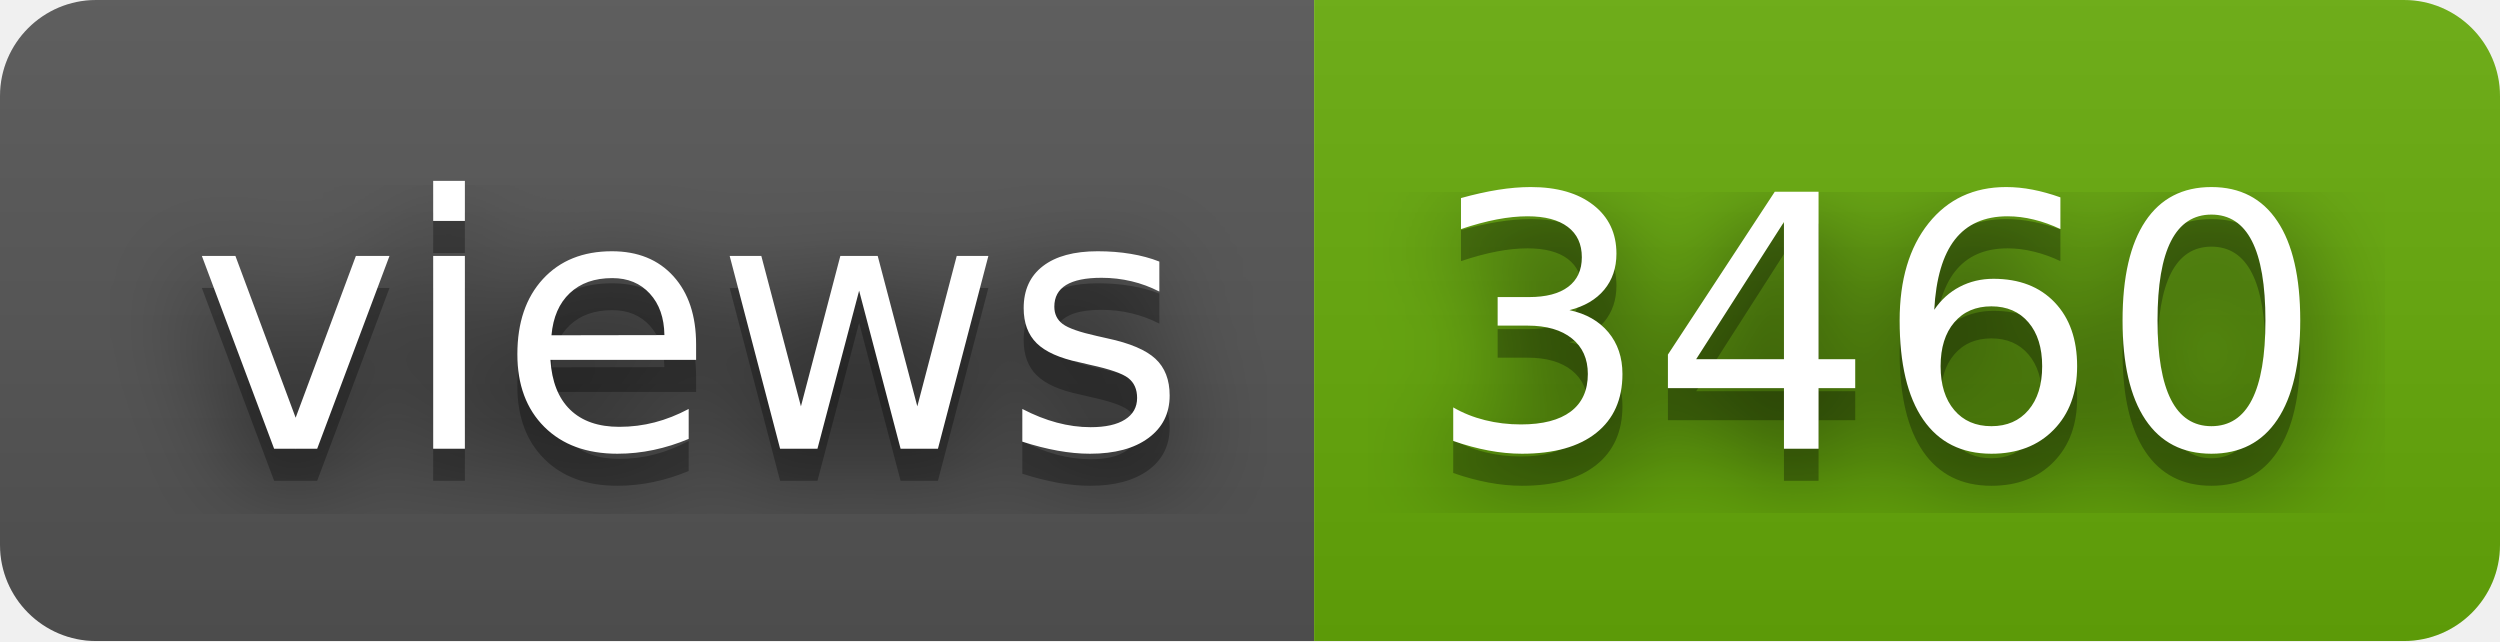
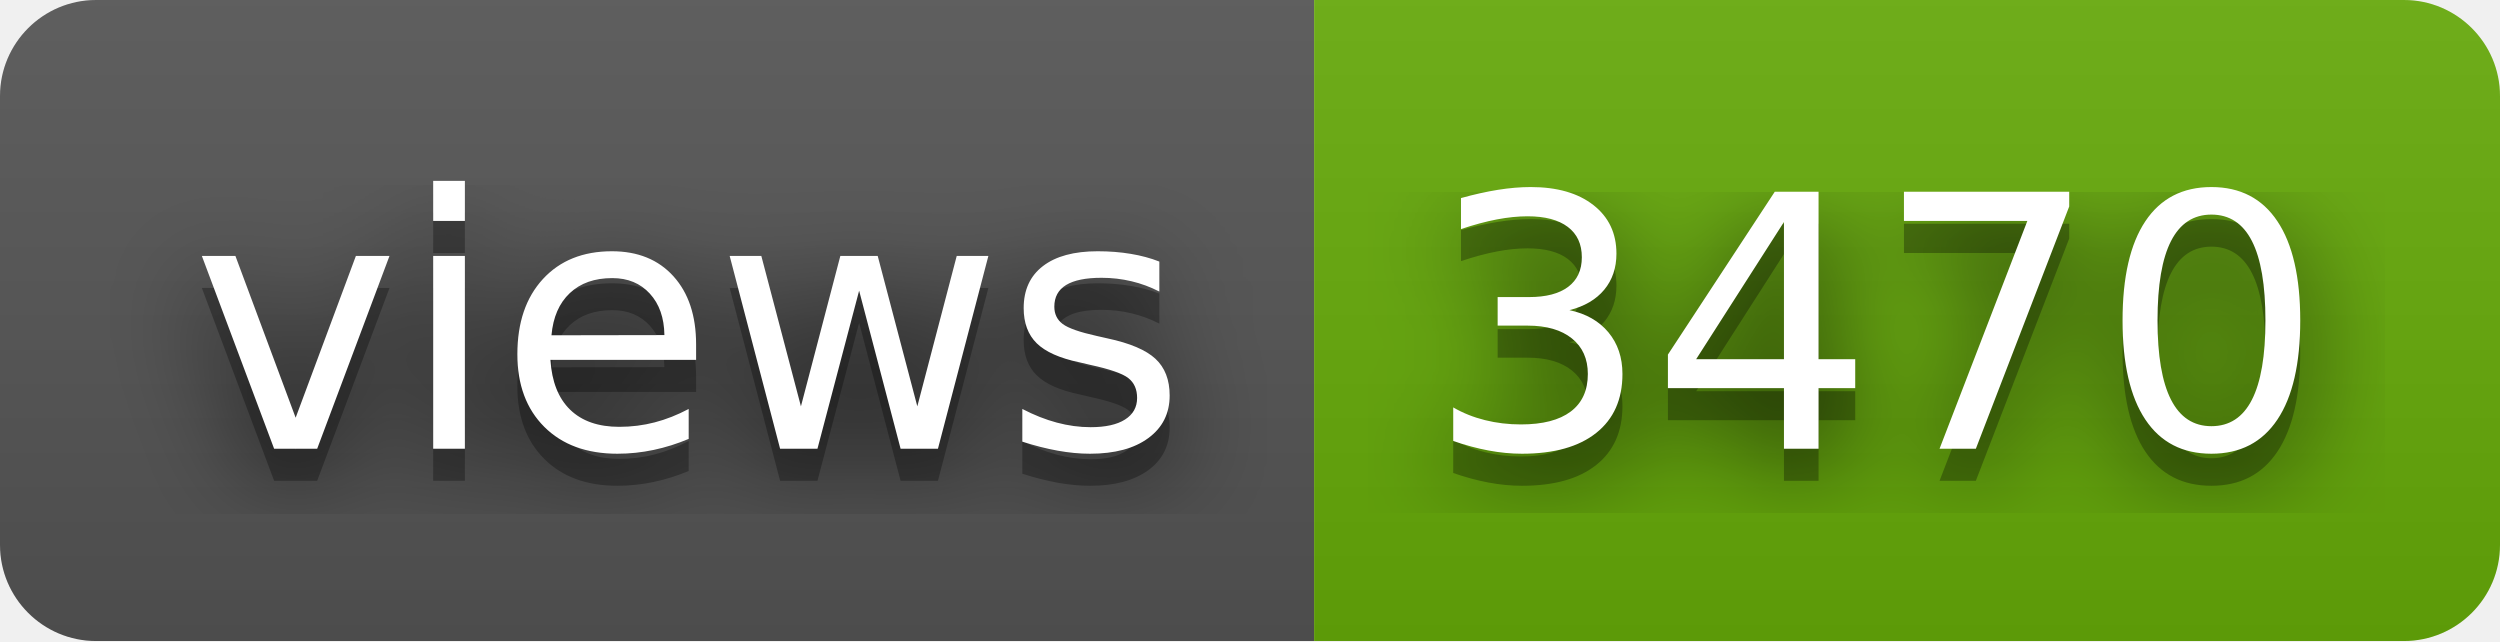
- <svg xmlns="http://www.w3.org/2000/svg" width="78" height="20" role="img" aria-label="views: 3460">
+ <svg xmlns="http://www.w3.org/2000/svg" width="78" height="20" role="img" aria-label="views: 3470">
  <filter id="blur">
    <feGaussianBlur stdDeviation="16" />
  </filter>
  <linearGradient id="s" x2="0" y2="100%">
    <stop offset="0" stop-color="#bbb" stop-opacity=".1" />
    <stop offset="1" stop-opacity=".1" />
  </linearGradient>
  <clipPath id="r">
    <rect width="78" height="20" rx="3" />
  </clipPath>
  <g clip-path="url(#r)">
    <rect width="41" height="20" fill="#555" />
    <rect x="41" width="37" height="20" fill="#67ac09" />
    <rect width="78" height="20" fill="url(#s)" />
  </g>
  <g fill="#fff" text-anchor="middle" font-family="Verdana,Geneva,DejaVu Sans,sans-serif" text-rendering="geometricPrecision" font-size="110">
    <g transform="scale(.1)">
      <g aria-hidden="true" fill="#010101">
        <text x="215" y="150" fill-opacity=".8" filter="url(#blur)" textLength="310">views</text>
        <text x="215" y="150" fill-opacity=".3" textLength="310">views</text>
      </g>
      <text x="215" y="140" textLength="310">views</text>
    </g>
    <g transform="scale(.1)">
      <g aria-hidden="true" fill="#010101">
-         <text x="585" y="150" fill-opacity=".8" filter="url(#blur)" textLength="270">3460</text>
-         <text x="585" y="150" fill-opacity=".3" textLength="270">3460</text>
+         <text x="585" y="150" fill-opacity=".8" filter="url(#blur)" textLength="270">3470</text>
+         <text x="585" y="150" fill-opacity=".3" textLength="270">3470</text>
      </g>
-       <text x="585" y="140" textLength="270">3460</text>
+       <text x="585" y="140" textLength="270">3470</text>
    </g>
  </g>
</svg>
